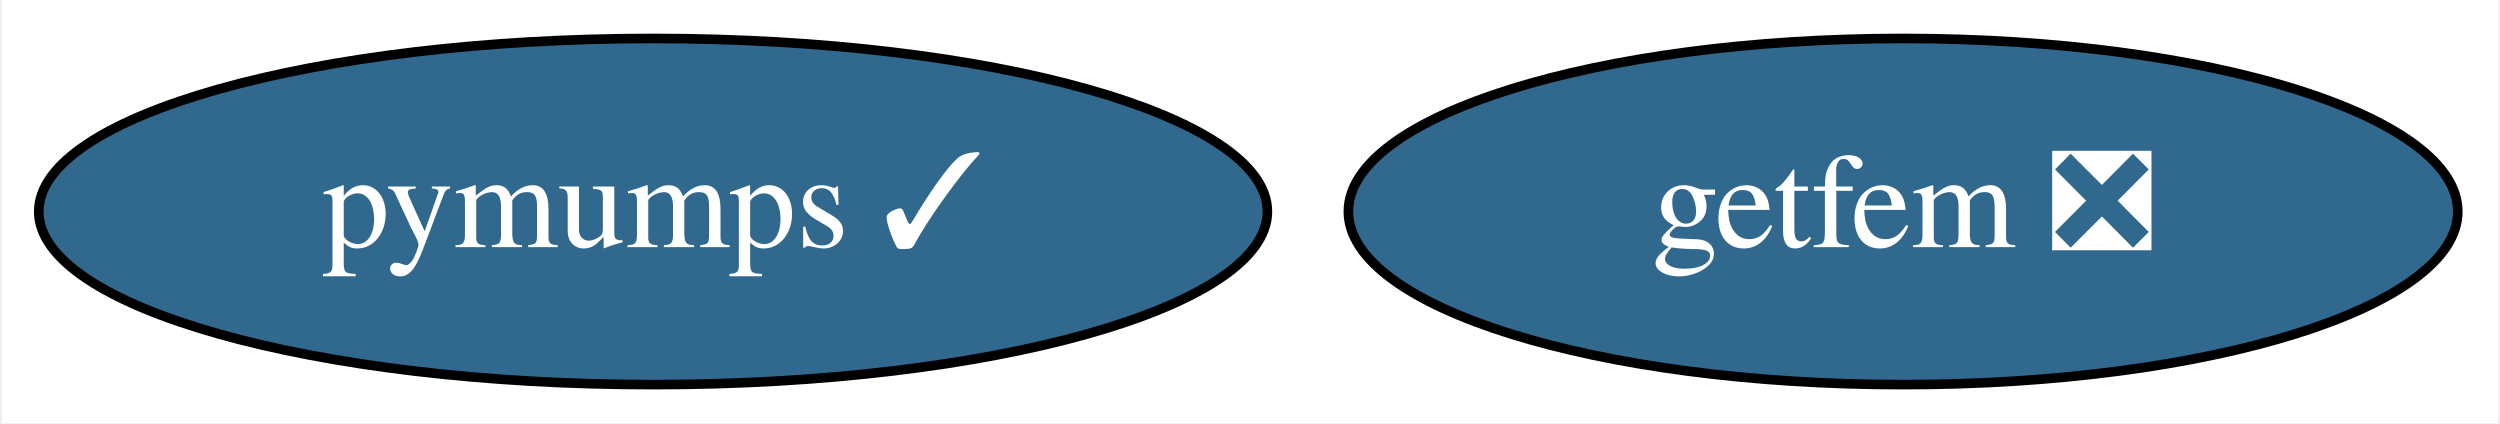
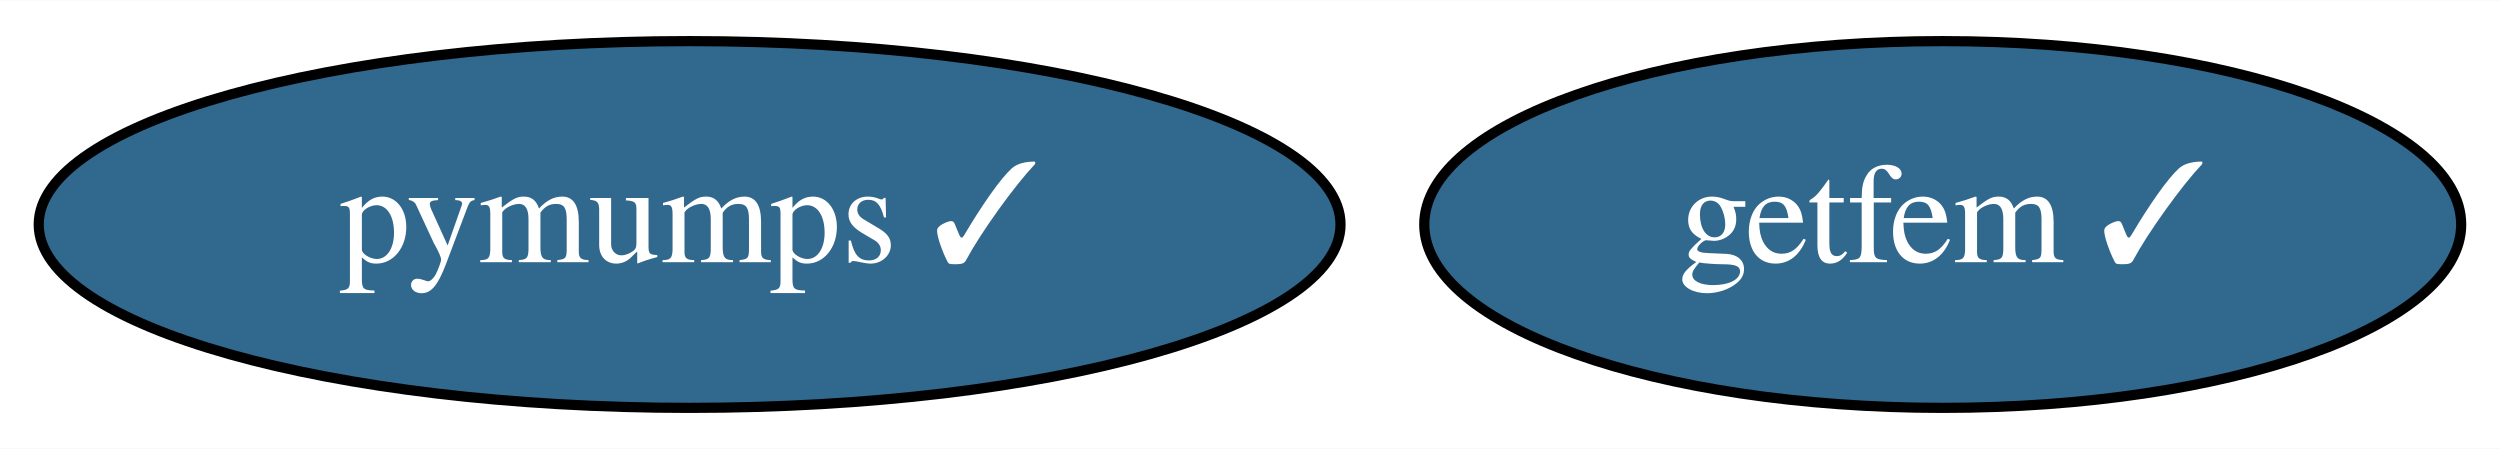
- <svg xmlns="http://www.w3.org/2000/svg" xmlns:xlink="http://www.w3.org/1999/xlink" width="260pt" height="44pt" viewBox="0.00 0.00 259.54 44.00">
+ <svg xmlns="http://www.w3.org/2000/svg" xmlns:xlink="http://www.w3.org/1999/xlink" width="245pt" height="44pt" viewBox="0.00 0.00 245.39 44.00">
  <g id="graph0" class="graph" transform="scale(1 1) rotate(0) translate(4 40)">
-     <polygon fill="white" stroke="none" points="-4,4 -4,-40 255.54,-40 255.54,4 -4,4" />
+     <polygon fill="white" stroke="none" points="-4,4 -4,-40 241.39,-40 241.39,4 -4,4" />
    <g id="node1" class="node">
      <g id="a_node1">
        <a xlink:href="https://github.com/conda-forge/pymumps-feedstock/pull/10" xlink:title="pymumps ✓">
          <ellipse fill="#31688e" stroke="black" cx="63.69" cy="-18" rx="63.89" ry="18" />
          <text text-anchor="middle" x="63.69" y="-14.3" font-family="Times,serif" font-size="14.00" fill="white">pymumps ✓</text>
        </a>
      </g>
    </g>
    <g id="node2" class="node">
      <g id="a_node2">
-         <a xlink:href="https://github.com/conda-forge/getfem-feedstock/pull/1" xlink:title="getfem ❎">
-           <ellipse fill="#31688e" stroke="black" cx="193.69" cy="-18" rx="57.69" ry="18" />
-           <text text-anchor="middle" x="193.69" y="-14.3" font-family="Times,serif" font-size="14.00" fill="white">getfem ❎</text>
+         <a xlink:href="https://github.com/conda-forge/getfem-feedstock/pull/1" xlink:title="getfem ✓">
+           <ellipse fill="#31688e" stroke="black" cx="186.69" cy="-18" rx="50.89" ry="18" />
+           <text text-anchor="middle" x="186.69" y="-14.3" font-family="Times,serif" font-size="14.00" fill="white">getfem ✓</text>
        </a>
      </g>
    </g>
  </g>
</svg>
